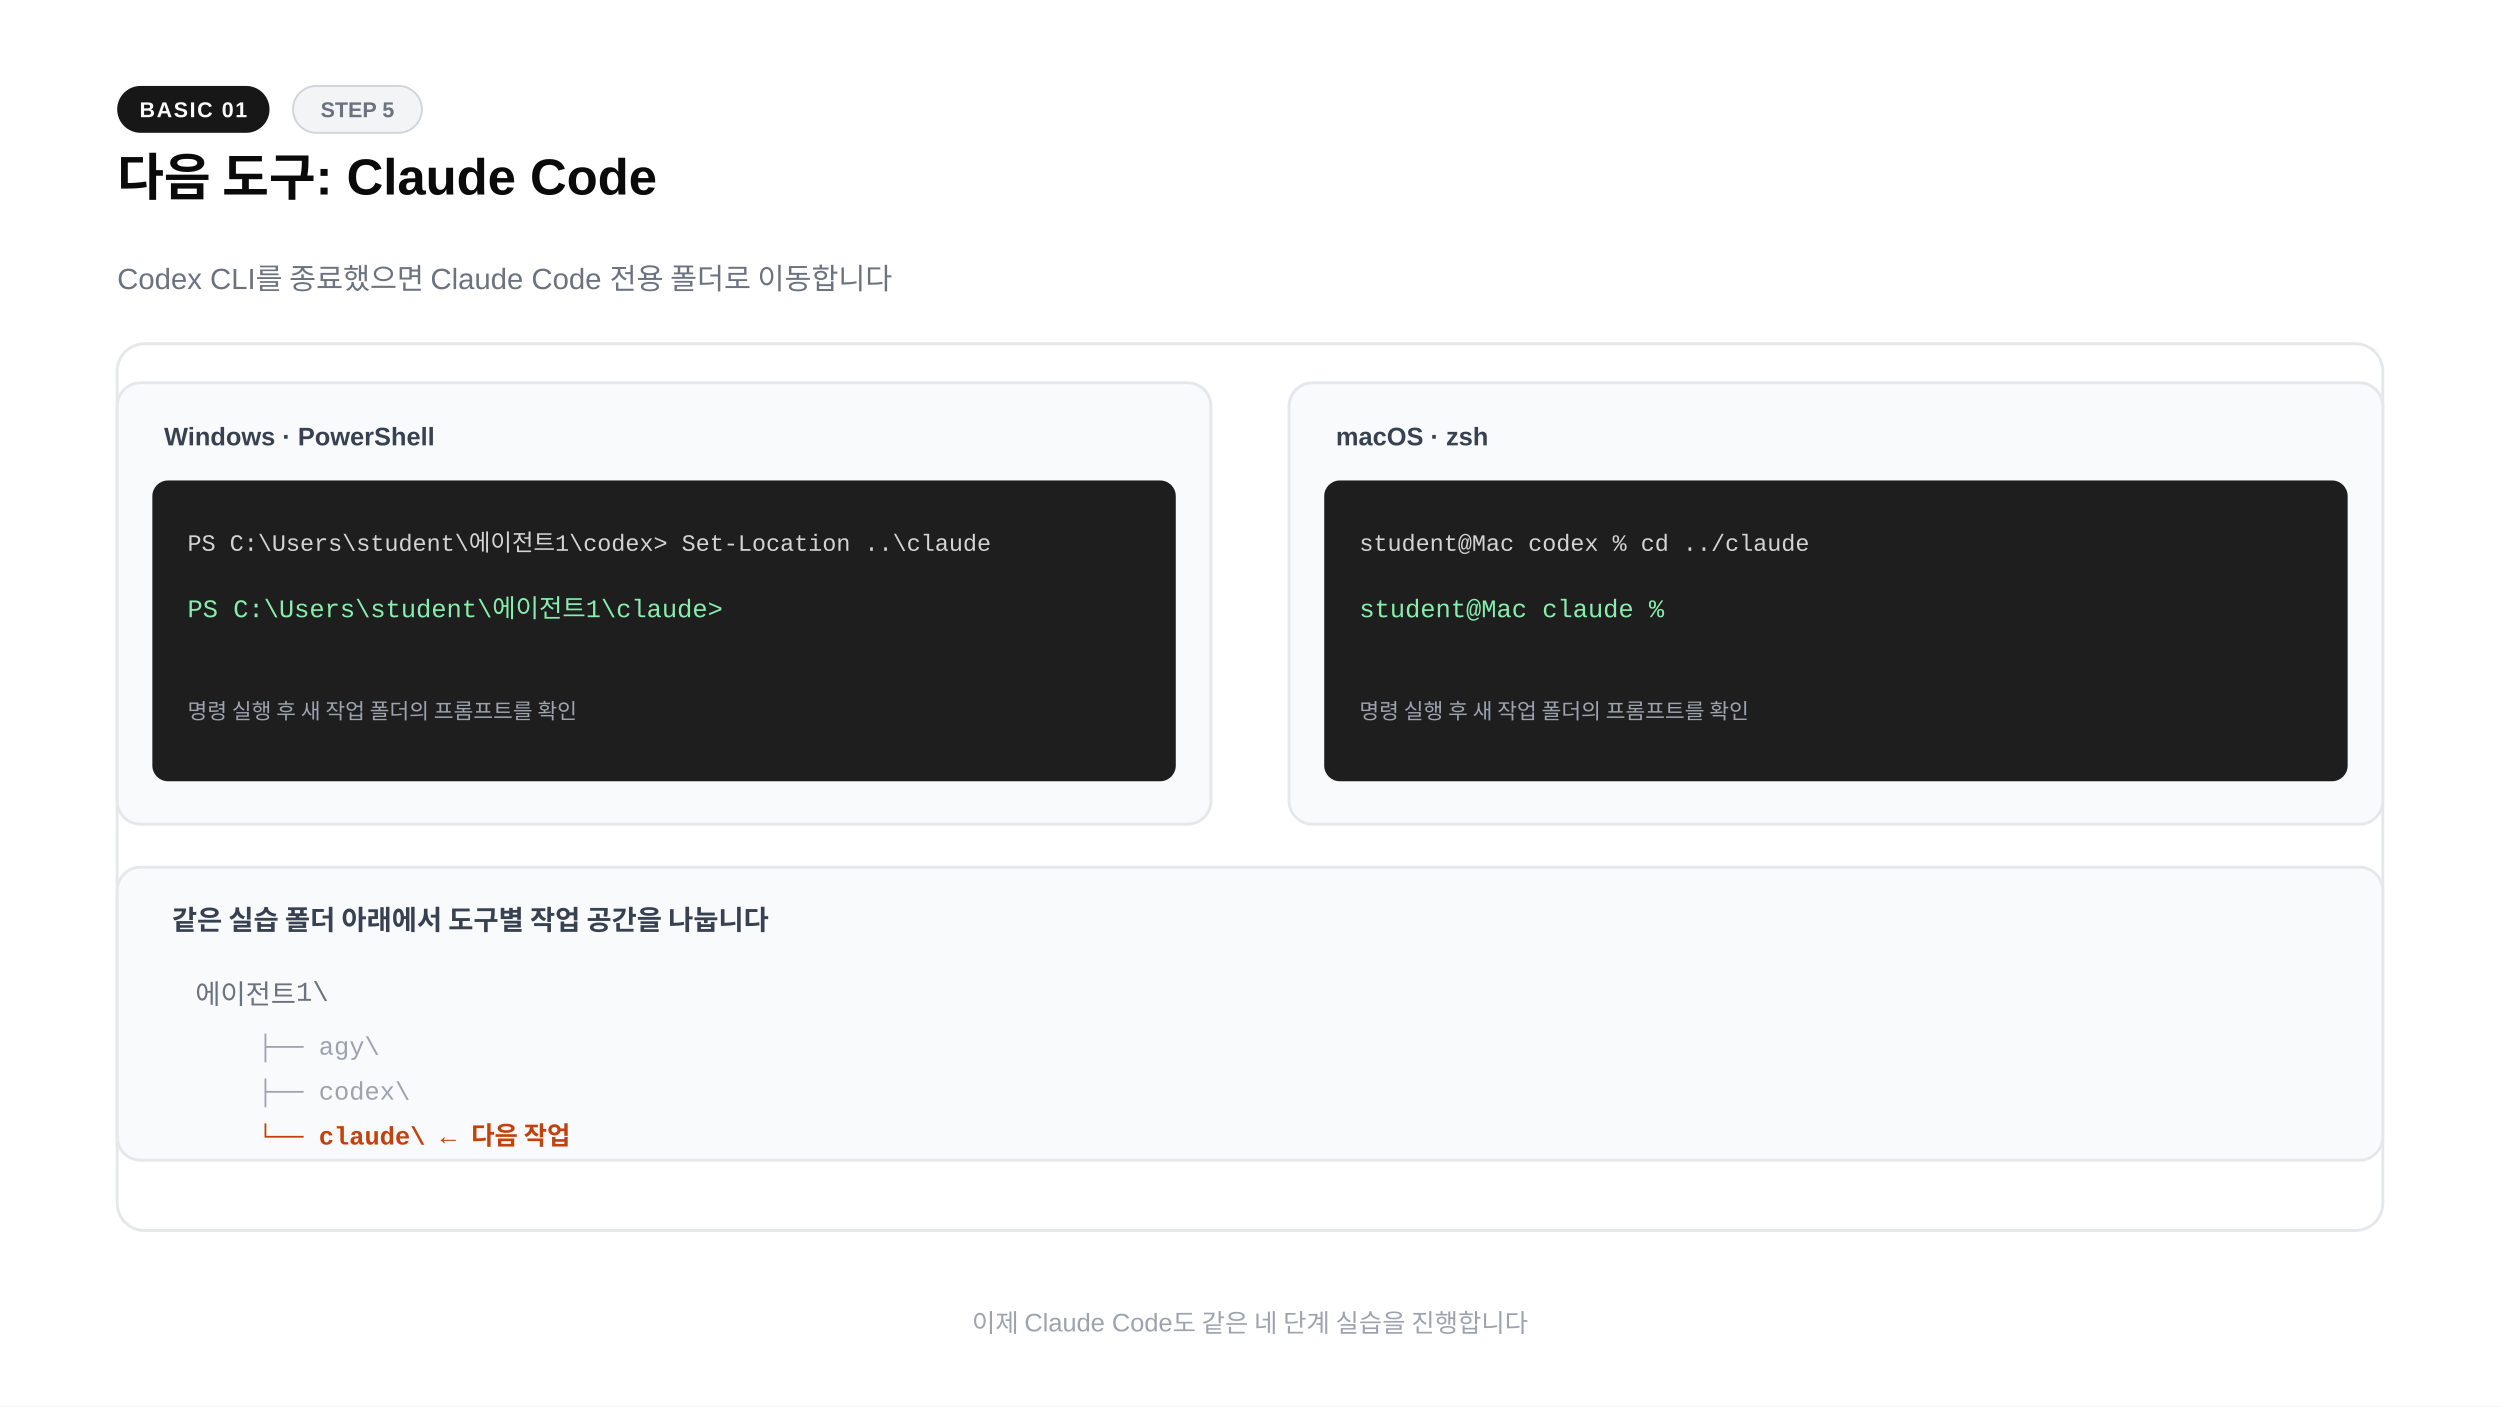
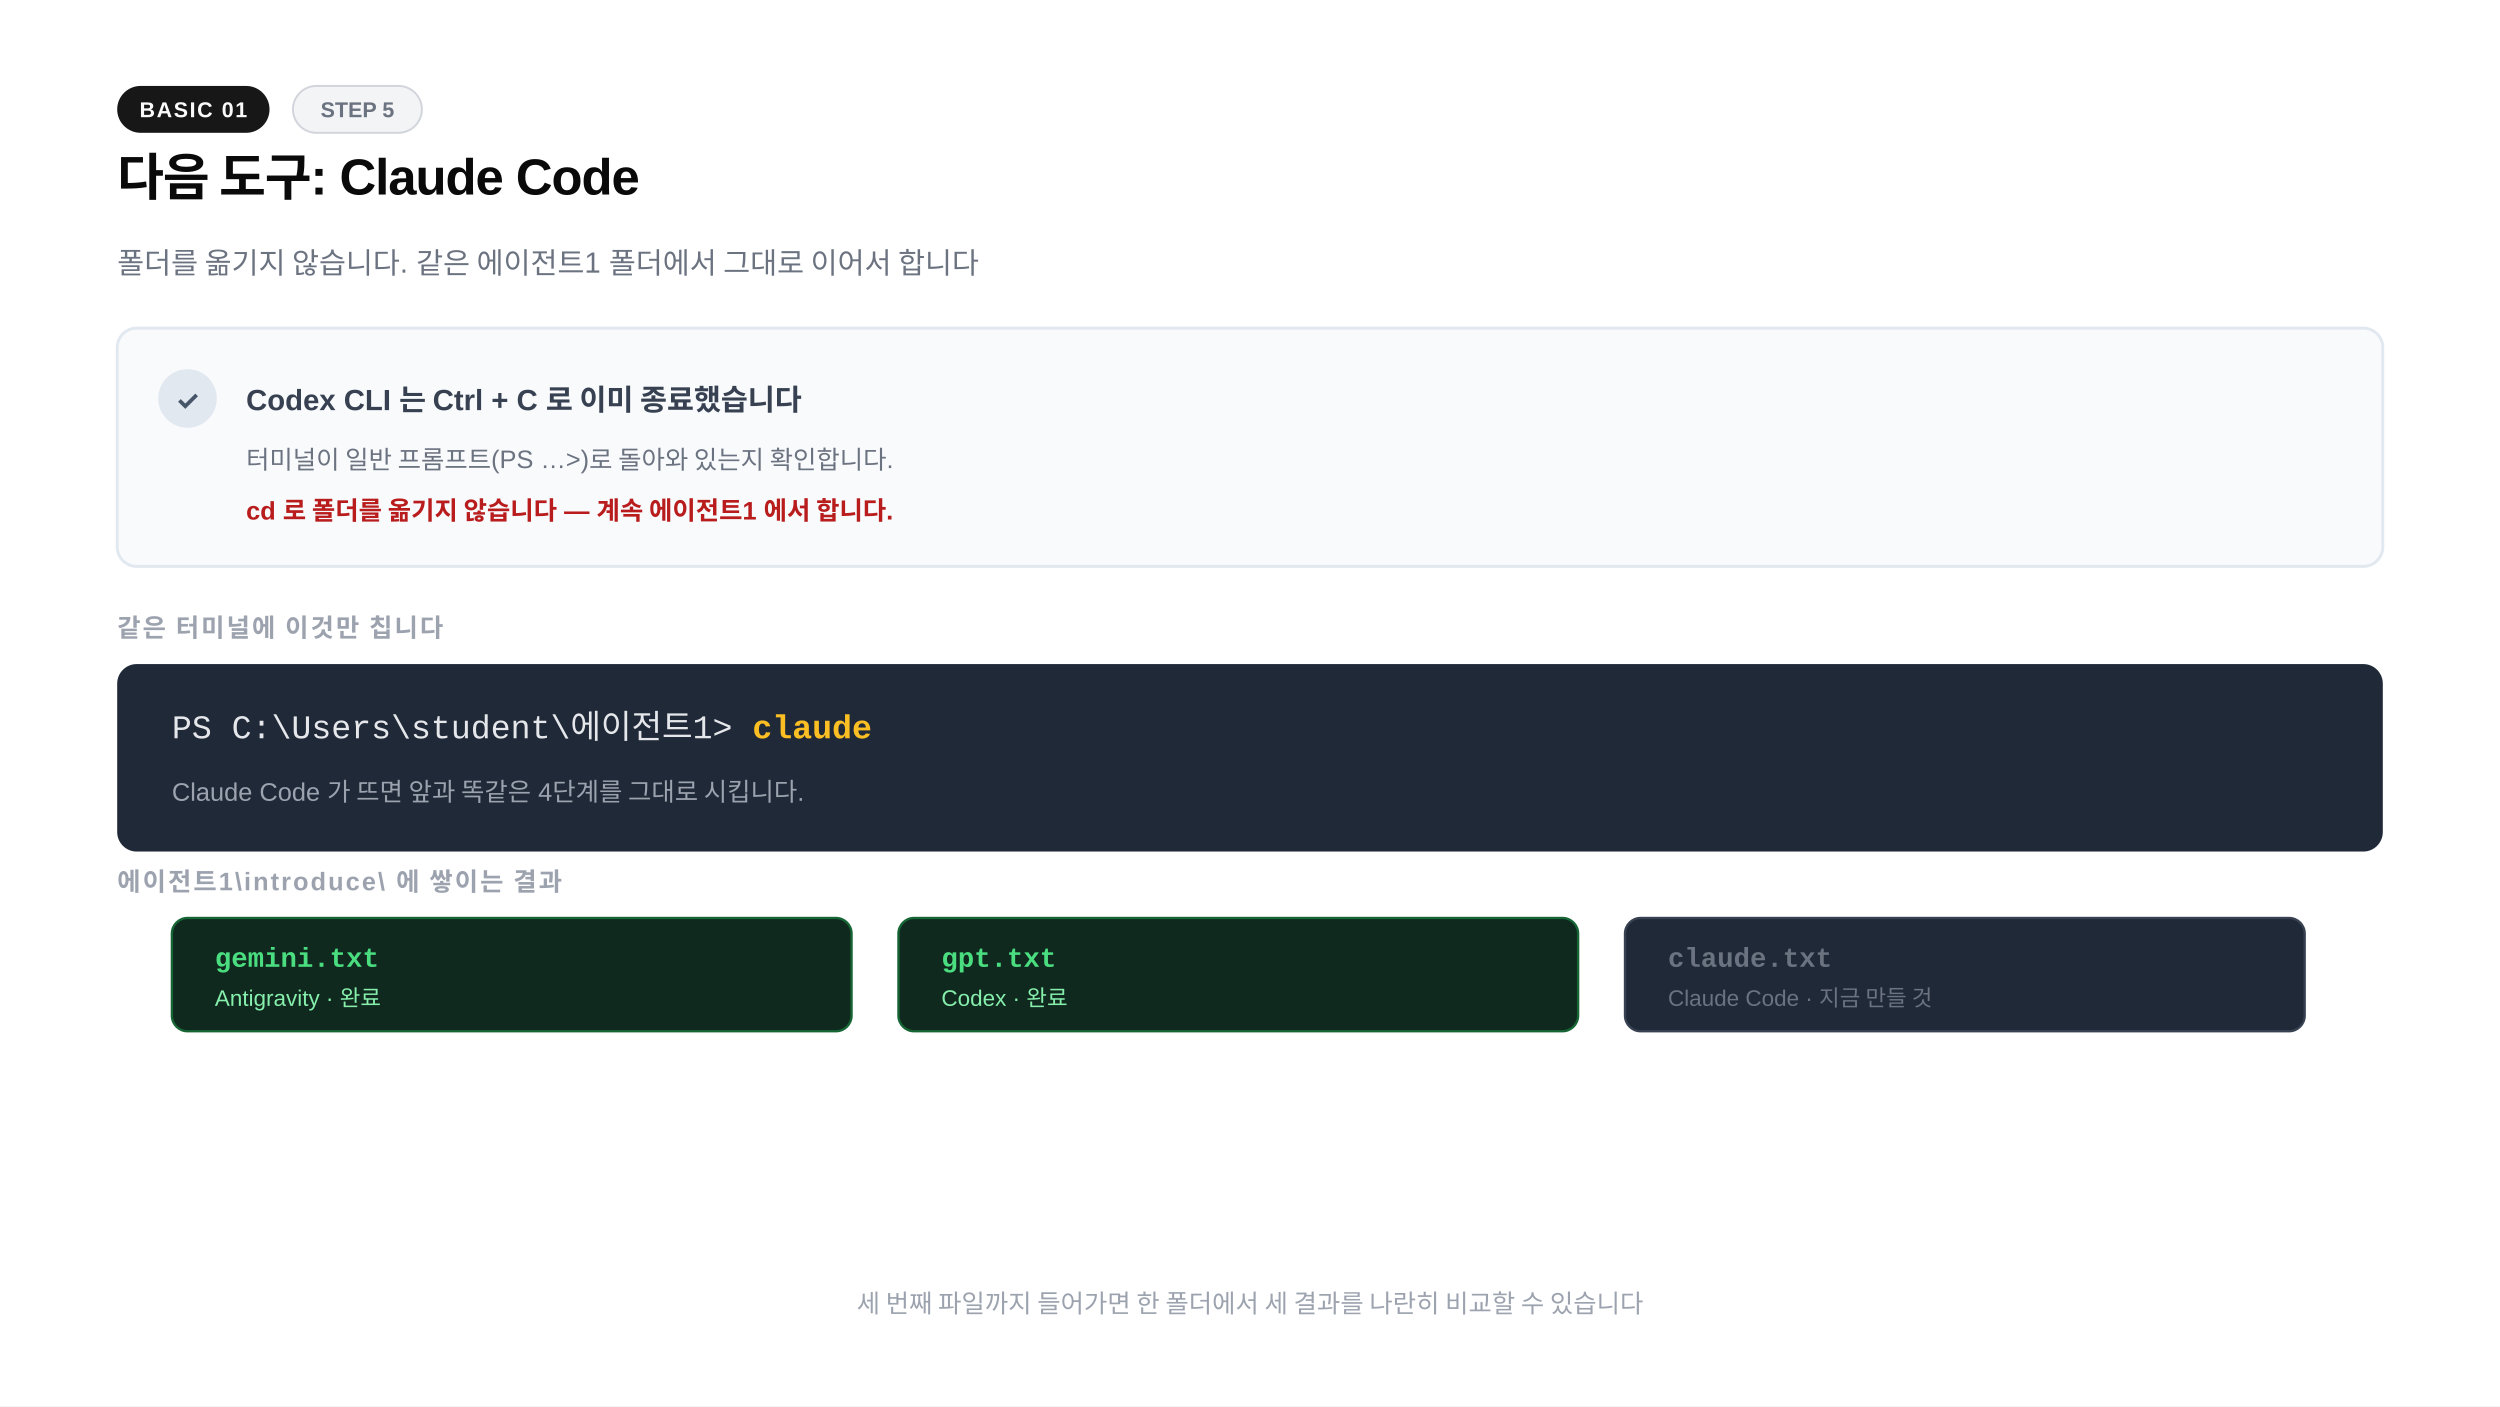
<svg xmlns="http://www.w3.org/2000/svg" width="1280" height="720" viewBox="0 0 1280 720">
  <rect width="1280" height="720" fill="#ffffff" />
  <rect x="60" y="44" width="78" height="24" rx="12" fill="#171717" />
  <text x="99" y="60" text-anchor="middle" font-family="-apple-system,BlinkMacSystemFont,'Segoe UI',Arial,sans-serif" font-size="11" font-weight="600" fill="#fafafa" letter-spacing="0.8">BASIC 01</text>
-   <rect x="150" y="44" width="66" height="24" rx="12" fill="#f3f4f6" stroke="#d1d5db" />
+   <rect x="150" y="44" width="66" height="24" rx="12" fill="#f3f4f6" stroke="#d1d5db" stroke-width="1" />
  <text x="183" y="60" text-anchor="middle" font-family="-apple-system,BlinkMacSystemFont,'Segoe UI',Arial,sans-serif" font-size="11" font-weight="600" fill="#6b7280">STEP 5</text>
-   <text x="60" y="100" font-family="-apple-system,BlinkMacSystemFont,'Segoe UI',Arial,sans-serif" font-size="26" font-weight="800" fill="#0a0a0a">다음 도구: Claude Code</text>
-   <text x="60" y="148" font-family="-apple-system,BlinkMacSystemFont,'Segoe UI',Arial,sans-serif" font-size="15" fill="#6b7280">Codex CLI를 종료했으면 Claude Code 전용 폴더로 이동합니다</text>
-   <rect x="60" y="176" width="1160" height="454" rx="14" fill="#ffffff" stroke="#e5e7eb" stroke-width="1.5" />
-   <rect x="60" y="196" width="560" height="226" rx="12" fill="#f9fafb" stroke="#e5e7eb" stroke-width="1.5" />
-   <text x="84" y="228" font-family="-apple-system,BlinkMacSystemFont,'Segoe UI',Arial,sans-serif" font-size="13" font-weight="700" fill="#374151">Windows · PowerShell</text>
-   <rect x="78" y="246" width="524" height="154" rx="8" fill="#1e1e1e" />
-   <text x="96" y="282" font-family="'Courier New',Courier,monospace" font-size="12" fill="#d4d4d4">PS C:\Users\student\에이전트1\codex&gt; Set-Location ..\claude</text>
-   <text x="96" y="316" font-family="'Courier New',Courier,monospace" font-size="13" fill="#86efac">PS C:\Users\student\에이전트1\claude&gt;</text>
-   <text x="96" y="368" font-family="-apple-system,BlinkMacSystemFont,'Segoe UI',Arial,sans-serif" font-size="11" fill="#9ca3af">명령 실행 후 새 작업 폴더의 프롬프트를 확인</text>
-   <rect x="660" y="196" width="560" height="226" rx="12" fill="#f9fafb" stroke="#e5e7eb" stroke-width="1.5" />
-   <text x="684" y="228" font-family="-apple-system,BlinkMacSystemFont,'Segoe UI',Arial,sans-serif" font-size="13" font-weight="700" fill="#374151">macOS · zsh</text>
-   <rect x="678" y="246" width="524" height="154" rx="8" fill="#1e1e1e" />
-   <text x="696" y="282" font-family="'Courier New',Courier,monospace" font-size="12" fill="#d4d4d4">student@Mac codex % cd ../claude</text>
-   <text x="696" y="316" font-family="'Courier New',Courier,monospace" font-size="13" fill="#86efac">student@Mac claude %</text>
-   <text x="696" y="368" font-family="-apple-system,BlinkMacSystemFont,'Segoe UI',Arial,sans-serif" font-size="11" fill="#9ca3af">명령 실행 후 새 작업 폴더의 프롬프트를 확인</text>
-   <rect x="60" y="444" width="1160" height="150" rx="12" fill="#f9fafb" stroke="#e5e7eb" stroke-width="1.5" />
-   <text x="88" y="476" font-family="-apple-system,BlinkMacSystemFont,'Segoe UI',Arial,sans-serif" font-size="14" font-weight="700" fill="#374151">같은 실습 폴더 아래에서 도구별 작업 공간을 나눕니다</text>
-   <text x="100" y="514" font-family="'Courier New',Courier,monospace" font-size="14" fill="#6b7280">에이전트1\</text>
-   <text x="132" y="540" font-family="'Courier New',Courier,monospace" font-size="13" fill="#9ca3af">├── agy\</text>
-   <text x="132" y="563" font-family="'Courier New',Courier,monospace" font-size="13" fill="#9ca3af" font-weight="400">├── codex\ </text>
-   <text x="132" y="586" font-family="'Courier New',Courier,monospace" font-size="13" fill="#c2410c" font-weight="700">└── claude\   ← 다음 작업</text>
-   <text x="640" y="682" text-anchor="middle" font-family="-apple-system,BlinkMacSystemFont,'Segoe UI',Arial,sans-serif" font-size="13" fill="#9ca3af">이제 Claude Code도 같은 네 단계 실습을 진행합니다</text>
+   <text x="60" y="100" font-family="-apple-system,BlinkMacSystemFont,'Segoe UI',Arial,sans-serif" font-size="26" font-weight="800" fill="#0a0a0a" letter-spacing="-0.02em">다음 도구: Claude Code</text>
+   <text x="60" y="140" font-family="-apple-system,BlinkMacSystemFont,'Segoe UI',Arial,sans-serif" font-size="15" fill="#6b7280">폴더를 옮기지 않습니다. 같은 에이전트1 폴더에서 그대로 이어서 합니다</text>
+   <rect x="60" y="168" width="1160" height="122" rx="10" fill="#f8fafc" stroke="#e2e8f0" stroke-width="1.5" />
+   <circle cx="96" cy="204" r="15" fill="#e2e8f0" />
+   <text x="96" y="210" text-anchor="middle" font-family="-apple-system,BlinkMacSystemFont,'Segoe UI',Arial,sans-serif" font-size="14" font-weight="700" fill="#475569">✓</text>
+   <text x="126" y="210" font-family="-apple-system,BlinkMacSystemFont,'Segoe UI',Arial,sans-serif" font-size="15" font-weight="700" fill="#374151">Codex CLI 는 Ctrl + C 로 이미 종료했습니다</text>
+   <text x="126" y="240" font-family="-apple-system,BlinkMacSystemFont,'Segoe UI',Arial,sans-serif" font-size="13" fill="#6b7280">터미널이 일반 프롬프트(PS …&gt;)로 돌아와 있는지 확인합니다.</text>
+   <text x="126" y="266" font-family="-apple-system,BlinkMacSystemFont,'Segoe UI',Arial,sans-serif" font-size="13" font-weight="700" fill="#b91c1c">cd 로 폴더를 옮기지 않습니다 — 계속 에이전트1 에서 합니다.</text>
+   <text x="60" y="326" font-family="-apple-system,BlinkMacSystemFont,'Segoe UI',Arial,sans-serif" font-size="13" font-weight="700" fill="#9ca3af" letter-spacing="0.08em">같은 터미널에 이것만 칩니다</text>
+   <rect x="60" y="340" width="1160" height="96" rx="10" fill="#1f2937" />
+   <text x="88" y="378" font-family="'Courier New',Courier,monospace" font-size="17" fill="#e5e7eb">PS C:\Users\student\에이전트1&gt; <tspan fill="#fbbf24" font-weight="700">claude</tspan>
+   </text>
+   <text x="88" y="410" font-family="-apple-system,BlinkMacSystemFont,'Segoe UI',Arial,sans-serif" font-size="13" fill="#9ca3af">Claude Code 가 뜨면 앞과 똑같은 4단계를 그대로 시킵니다.</text>
+   <text x="60" y="456" font-family="-apple-system,BlinkMacSystemFont,'Segoe UI',Arial,sans-serif" font-size="13" font-weight="700" fill="#9ca3af" letter-spacing="0.08em">에이전트1\introduce\ 에 쌓이는 결과</text>
+   <rect x="88" y="470" width="348" height="58" rx="8" fill="#0f291e" stroke="#166534" stroke-width="1.2" />
+   <text x="110" y="495" font-family="Consolas,'Cascadia Mono','Courier New',monospace" font-size="14" font-weight="700" fill="#4ade80">gemini.txt</text>
+   <text x="110" y="515" font-family="-apple-system,BlinkMacSystemFont,'Segoe UI',Arial,sans-serif" font-size="11.5" fill="#86efac">Antigravity · 완료</text>
+   <rect x="460" y="470" width="348" height="58" rx="8" fill="#0f291e" stroke="#166534" stroke-width="1.2" />
+   <text x="482" y="495" font-family="Consolas,'Cascadia Mono','Courier New',monospace" font-size="14" font-weight="700" fill="#4ade80">gpt.txt</text>
+   <text x="482" y="515" font-family="-apple-system,BlinkMacSystemFont,'Segoe UI',Arial,sans-serif" font-size="11.5" fill="#86efac">Codex · 완료</text>
+   <rect x="832" y="470" width="348" height="58" rx="8" fill="#1f2937" stroke="#374151" stroke-width="1.2" />
+   <text x="854" y="495" font-family="Consolas,'Cascadia Mono','Courier New',monospace" font-size="14" font-weight="700" fill="#6b7280">claude.txt</text>
+   <text x="854" y="515" font-family="-apple-system,BlinkMacSystemFont,'Segoe UI',Arial,sans-serif" font-size="11.5" fill="#6b7280">Claude Code · 지금 만들 것</text>
+   <text x="640" y="672" text-anchor="middle" font-family="-apple-system,BlinkMacSystemFont,'Segoe UI',Arial,sans-serif" font-size="13" fill="#9ca3af">세 번째 파일까지 들어가면 한 폴더에서 세 결과를 나란히 비교할 수 있습니다</text>
</svg>
